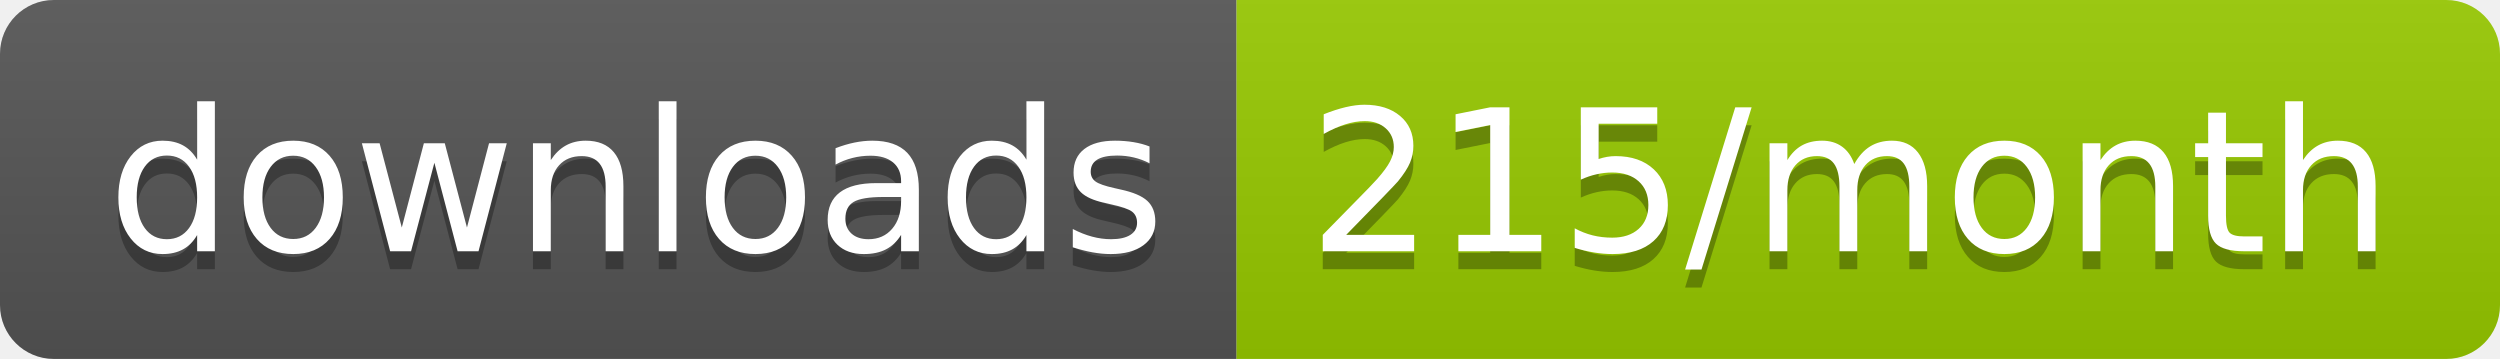
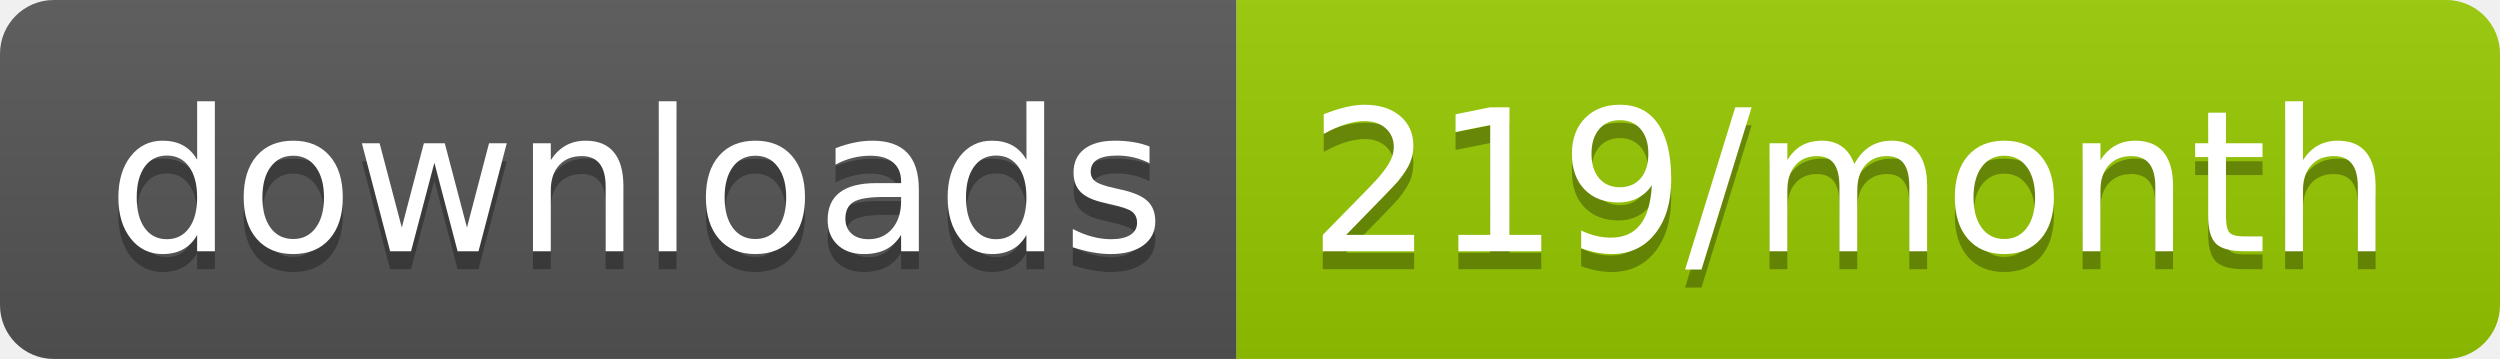
<svg xmlns="http://www.w3.org/2000/svg" width="139.3" height="20">
  <linearGradient id="smooth" x2="0" y2="100%">
    <stop offset="0" stop-color="#bbb" stop-opacity=".1" />
    <stop offset="1" stop-opacity=".1" />
  </linearGradient>
  <clipPath id="round">
    <rect width="139.3" height="20" rx="3" fill="#fff" />
  </clipPath>
  <g clip-path="url(#round)">
    <rect width="68.9" height="20" fill="#555" />
    <rect x="68.9" width="70.4" height="20" fill="#97CA00" />
    <rect width="139.3" height="20" fill="url(#smooth)" />
  </g>
  <g fill="#fff" text-anchor="middle" font-family="DejaVu Sans,Verdana,Geneva,sans-serif" font-size="110">
    <text x="354.5" y="150" fill="#010101" fill-opacity=".3" transform="scale(0.1)" textLength="589.0" lengthAdjust="spacing">downloads</text>
    <text x="354.5" y="140" transform="scale(0.1)" textLength="589.0" lengthAdjust="spacing">downloads</text>
-     <text x="1031.0" y="150" fill="#010101" fill-opacity=".3" transform="scale(0.1)" textLength="604.0" lengthAdjust="spacing">215/month</text>
-     <text x="1031.0" y="140" transform="scale(0.1)" textLength="604.0" lengthAdjust="spacing">215/month</text>
+     <text x="1031.0" y="150" fill="#010101" fill-opacity=".3" transform="scale(0.1)" textLength="604.0" lengthAdjust="spacing">219/month</text>
+     <text x="1031.0" y="140" transform="scale(0.1)" textLength="604.0" lengthAdjust="spacing">219/month</text>
  </g>
</svg>
